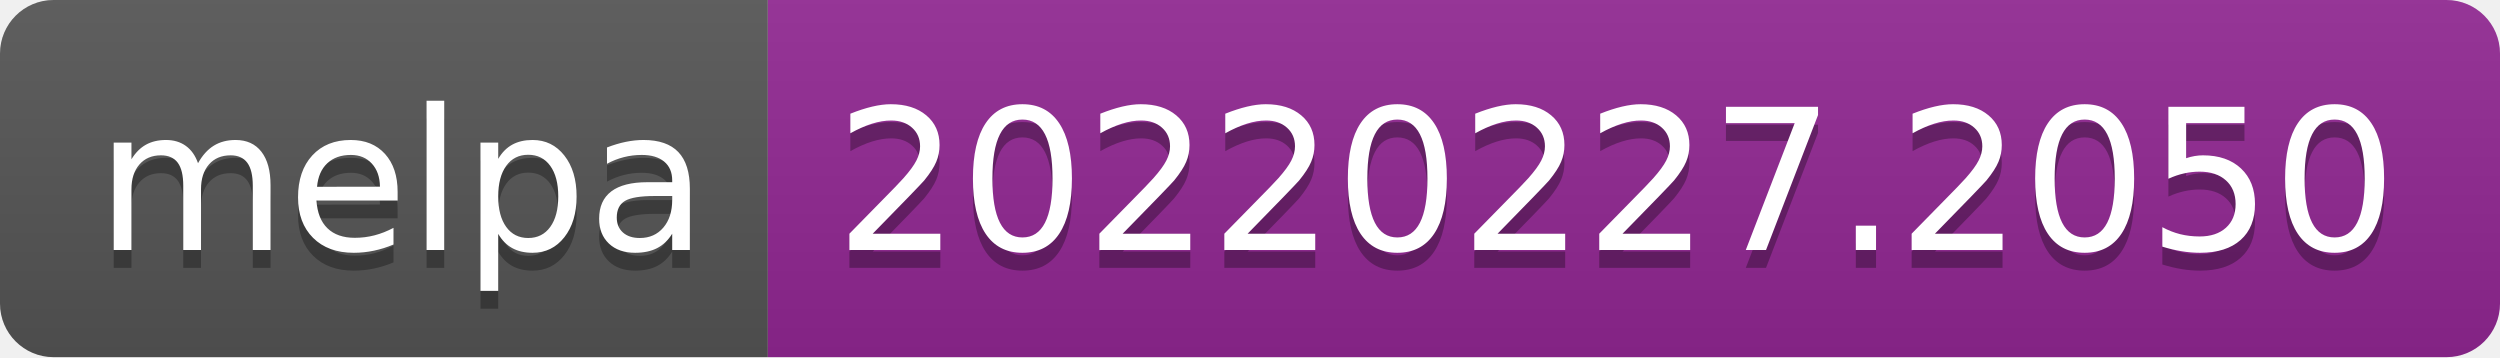
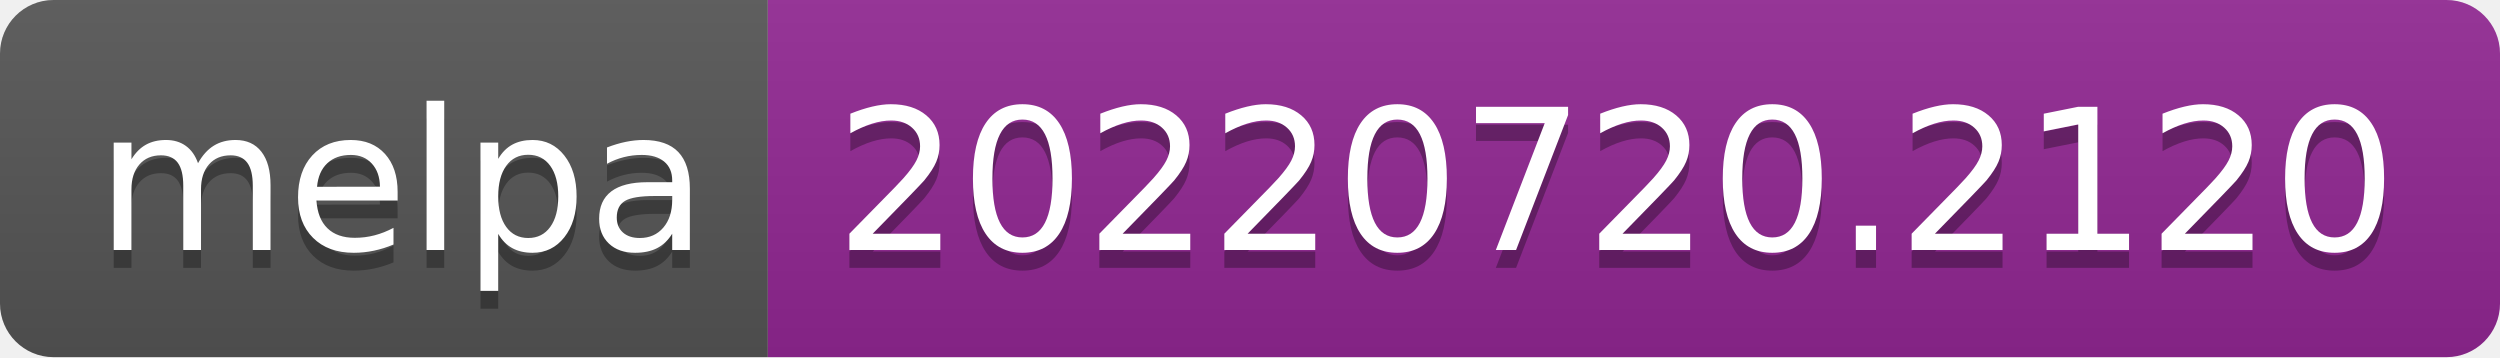
- <svg xmlns="http://www.w3.org/2000/svg" width="140" height="20" role="img" aria-label="melpa: 20220227.2050">
+ <svg xmlns="http://www.w3.org/2000/svg" width="140" height="20" role="img" aria-label="melpa: 20220720.2120">
  <linearGradient id="s" x2="0" y2="100%">
    <stop offset="0" stop-color="#bbb" stop-opacity=".1" />
    <stop offset="1" stop-opacity=".1" />
  </linearGradient>
  <clipPath id="r">
    <rect width="140" height="20" rx="3" fill="#fff" />
  </clipPath>
  <g clip-path="url(#r)">
    <rect width="43" height="20" fill="#555" />
    <rect x="43" width="97" height="20" fill="#922793" />
    <rect width="140" height="20" fill="url(#s)" />
  </g>
  <g fill="#fff" text-anchor="middle" font-family="Verdana,Geneva,DejaVu Sans,sans-serif" text-rendering="geometricPrecision" font-size="110">
    <text aria-hidden="true" x="225" y="150" fill="#010101" fill-opacity=".3" transform="scale(.1)" textLength="330">melpa</text>
    <text x="225" y="140" transform="scale(.1)" fill="#fff" textLength="330">melpa</text>
-     <text aria-hidden="true" x="905" y="150" fill="#010101" fill-opacity=".3" transform="scale(.1)" textLength="870">20220227.2050</text>
-     <text x="905" y="140" transform="scale(.1)" fill="#fff" textLength="870">20220227.2050</text>
+     <text aria-hidden="true" x="905" y="150" fill="#010101" fill-opacity=".3" transform="scale(.1)" textLength="870">20220720.2120</text>
+     <text x="905" y="140" transform="scale(.1)" fill="#fff" textLength="870">20220720.2120</text>
  </g>
</svg>
